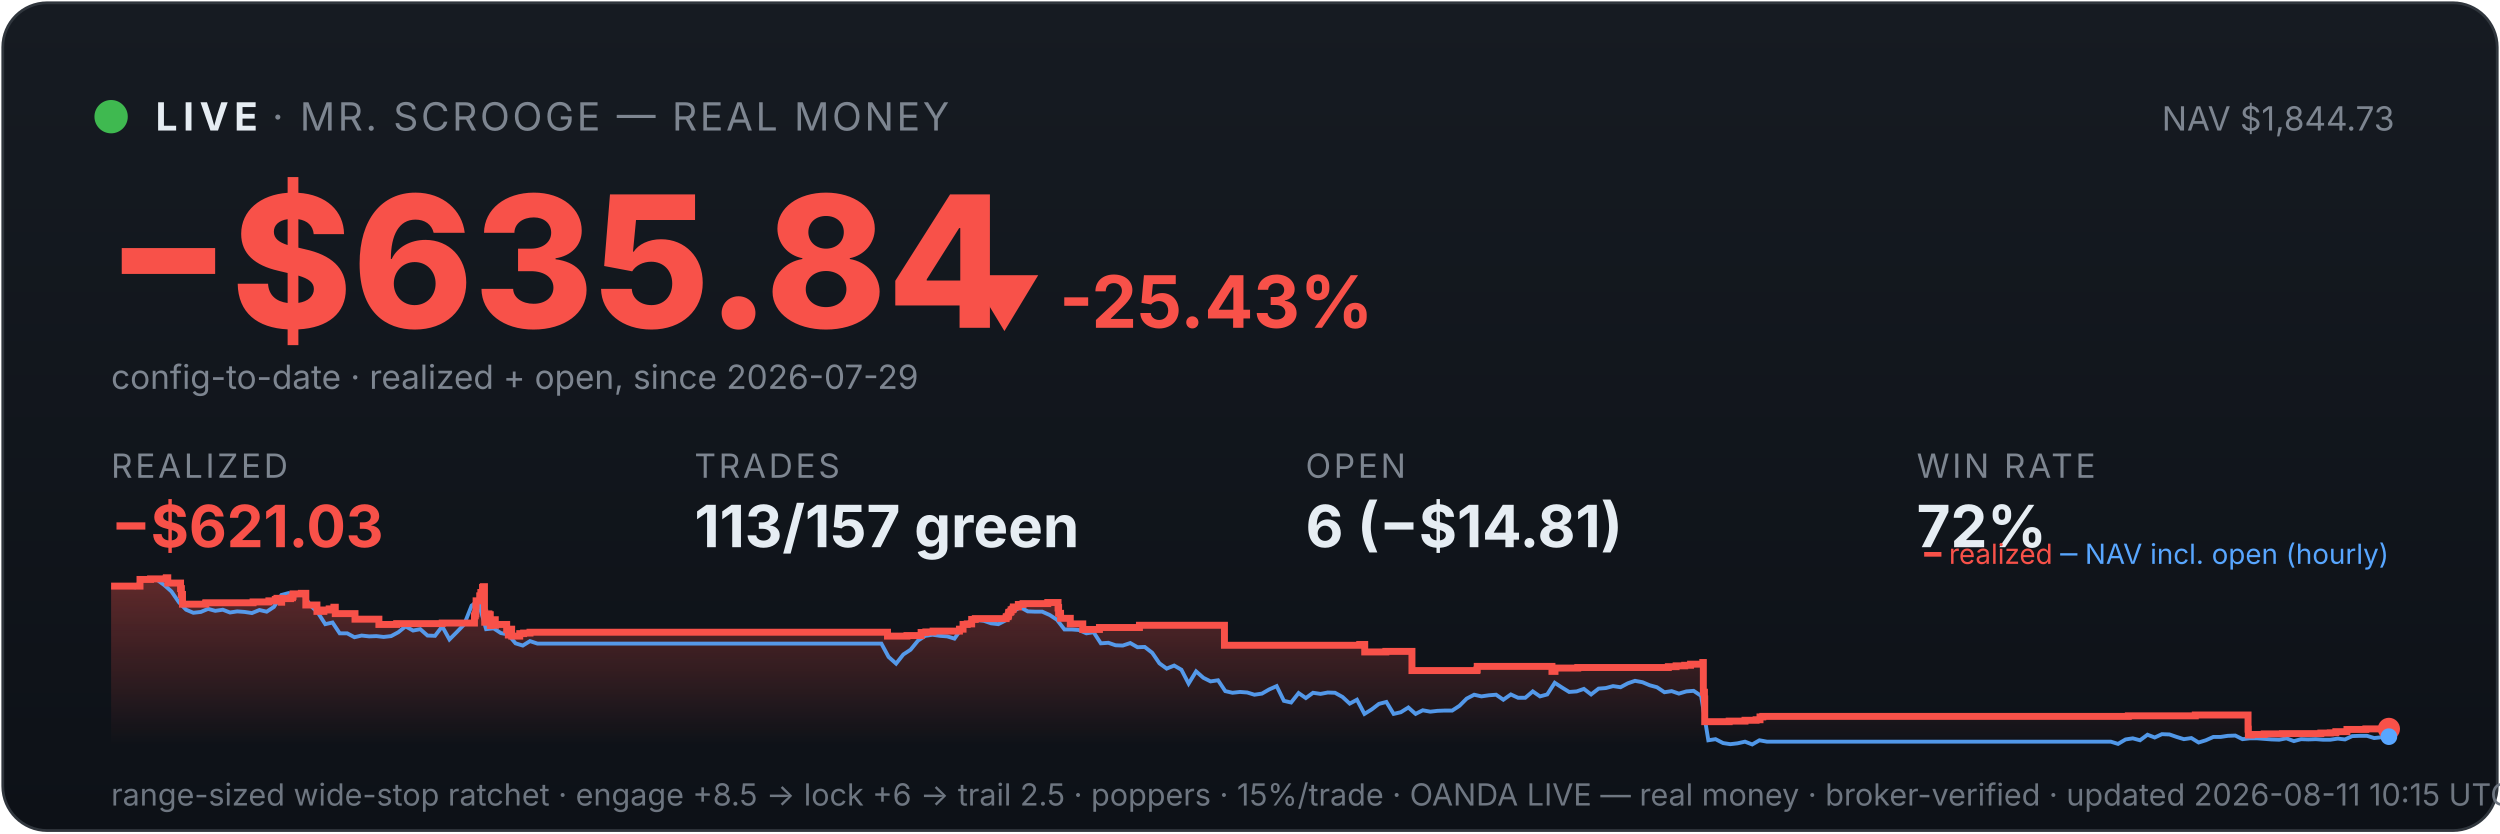
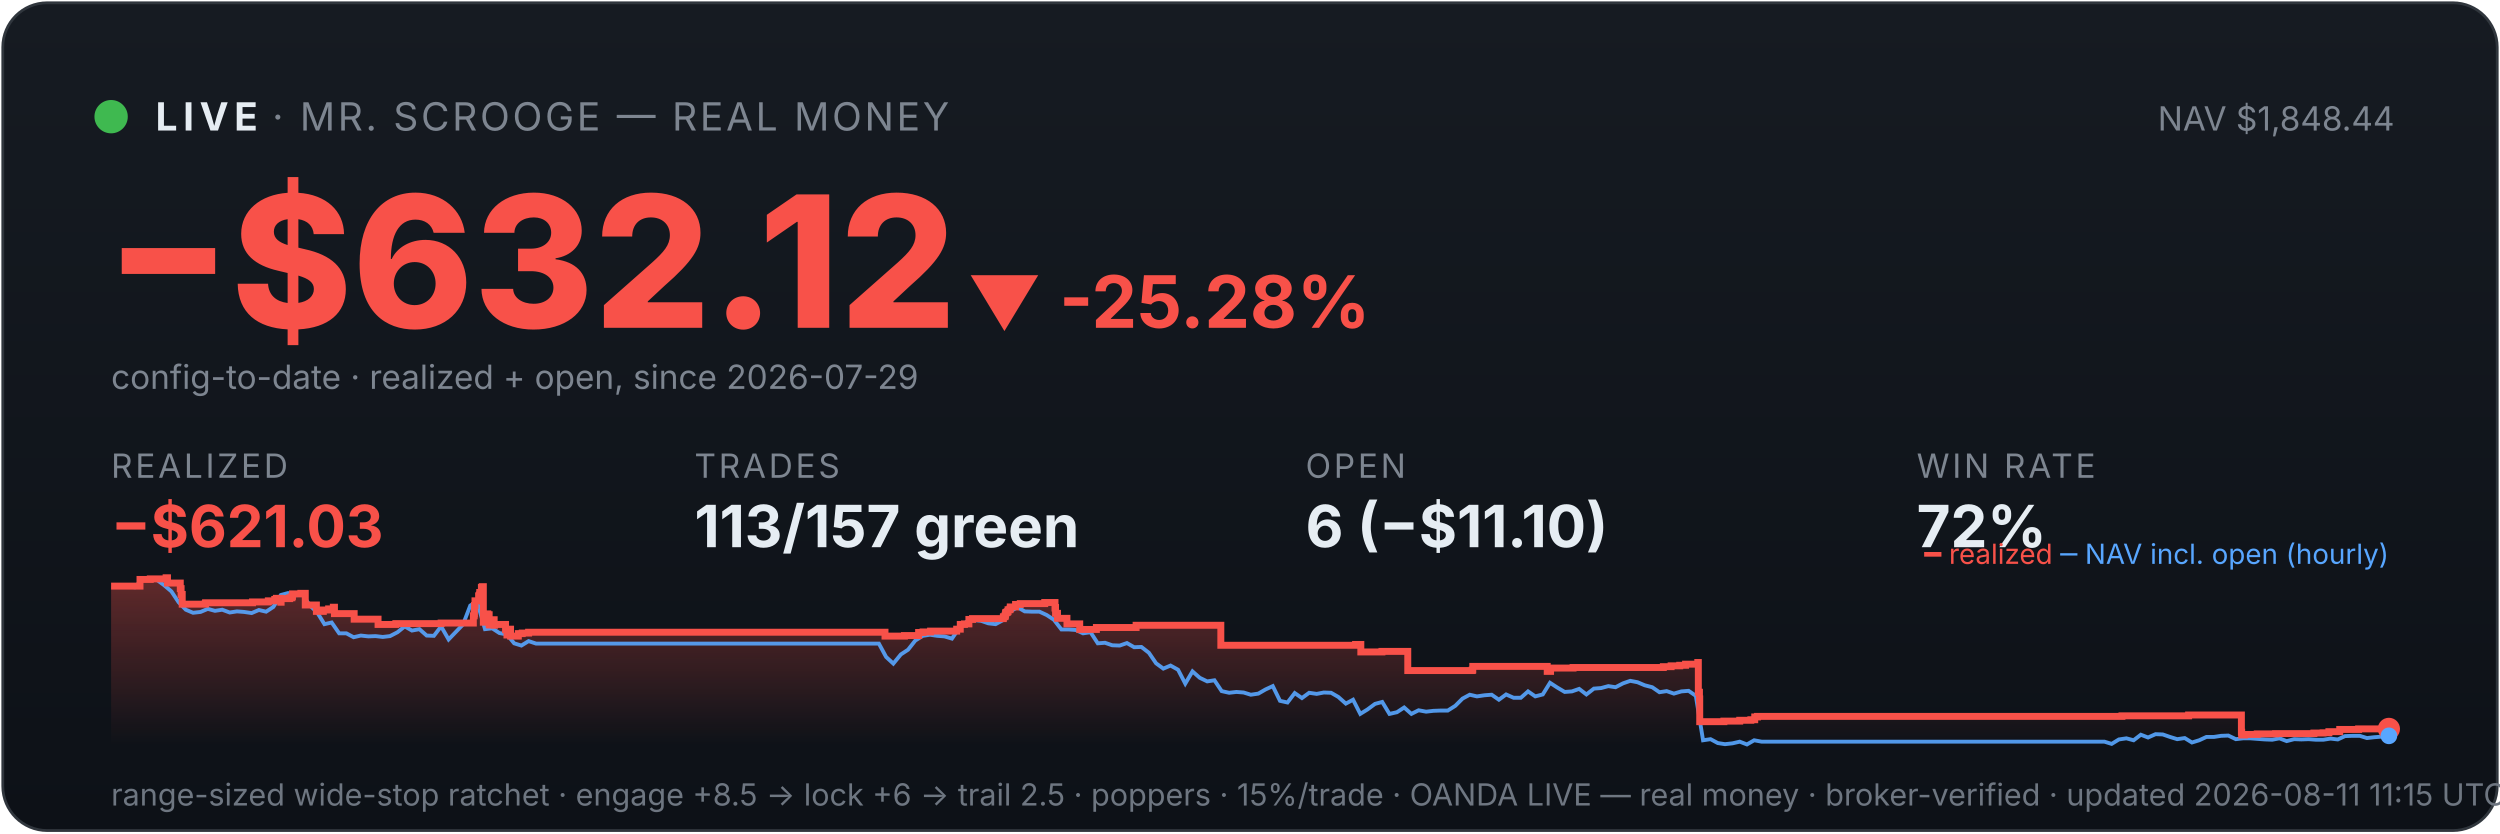
<svg xmlns="http://www.w3.org/2000/svg" viewBox="0 0 900 300" width="100%" font-family="system-ui,-apple-system,sans-serif">
  <defs>
    <linearGradient id="bg" x1="0" y1="0" x2="0" y2="1">
      <stop offset="0" stop-color="#161b22" />
      <stop offset="1" stop-color="#0d1117" />
    </linearGradient>
    <linearGradient id="fill" x1="0" y1="0" x2="0" y2="1">
      <stop offset="0" stop-color="#f85149" stop-opacity="0.35" />
      <stop offset="1" stop-color="#f85149" stop-opacity="0" />
    </linearGradient>
  </defs>
  <rect x="1" y="1" width="898" height="298" rx="16" fill="url(#bg)" stroke="#30363d" />
  <circle cx="40" cy="42" r="6" fill="#3fb950" />
  <text x="56" y="47" font-size="14" font-weight="700" fill="#e6edf3" letter-spacing="2">LIVE</text>
  <text x="98" y="47" font-size="14" fill="#7d8590" letter-spacing="1">· MR. SCROOGE — REAL MONEY</text>
-   <text x="862" y="47" font-size="12" fill="#7d8590" text-anchor="end">NAV $1,844.73</text>
-   <text x="38" y="118" font-size="66" font-weight="800" fill="#f85149">−$635.84</text>
-   <text x="348" y="118" font-size="26" font-weight="700" fill="#f85149">▼ -25.43%</text>
+   <text x="862" y="47" font-size="12" fill="#7d8590" text-anchor="end">NAV $1,848.44</text>
+   <text x="38" y="118" font-size="66" font-weight="800" fill="#f85149">−$632.12</text>
+   <text x="348" y="118" font-size="26" font-weight="700" fill="#f85149">▼ -25.28%</text>
  <text x="40" y="140" font-size="12" fill="#7d8590">config-to-date · realized + open, since 2026-07-29</text>
  <text x="40" y="172" font-family="system-ui,-apple-system,sans-serif" font-size="12" fill="#7d8590" letter-spacing="1">REALIZED</text>
  <text x="40" y="197" font-family="system-ui,-apple-system,sans-serif" font-size="21" font-weight="700" fill="#f85149">−$621.03</text>
  <text x="250" y="172" font-family="system-ui,-apple-system,sans-serif" font-size="12" fill="#7d8590" letter-spacing="1">TRADES</text>
  <text x="250" y="197" font-family="system-ui,-apple-system,sans-serif" font-size="21" font-weight="700" fill="#e6edf3">113/157 green</text>
  <text x="470" y="172" font-family="system-ui,-apple-system,sans-serif" font-size="12" fill="#7d8590" letter-spacing="1">OPEN</text>
-   <text x="470" y="197" font-family="system-ui,-apple-system,sans-serif" font-size="21" font-weight="700" fill="#e6edf3">6 (−$14.81)</text>
+   <text x="470" y="197" font-family="system-ui,-apple-system,sans-serif" font-size="21" font-weight="700" fill="#e6edf3">6 (−$11.10)</text>
  <text x="690" y="172" font-family="system-ui,-apple-system,sans-serif" font-size="12" fill="#7d8590" letter-spacing="1">WIN RATE</text>
  <text x="690" y="197" font-family="system-ui,-apple-system,sans-serif" font-size="21" font-weight="700" fill="#e6edf3">72%</text>
-   <polygon points="40,268 40.0,211.0 50.4,211.0 50.4,208.6 54.2,208.6 54.2,208.4 59.8,208.4 59.8,208.2 59.9,208.2 59.9,208.0 60.4,208.0 60.4,209.9 65.0,209.9 65.0,211.9 65.3,211.9 65.3,214.0 65.7,214.0 65.7,215.8 65.7,215.8 65.7,217.5 74.0,217.5 74.0,217.3 74.1,217.3 74.1,217.0 91.1,217.0 91.1,216.7 96.8,216.7 96.8,216.3 99.1,216.3 99.1,215.8 99.7,215.8 99.7,215.4 101.3,215.4 101.3,214.9 101.3,214.9 101.3,216.8 101.4,216.8 101.4,215.5 104.6,215.5 104.6,215.2 105.3,215.2 105.3,214.7 105.5,214.7 105.5,213.8 108.5,213.8 108.5,213.6 110.1,213.6 110.1,215.5 110.1,215.5 110.1,217.8 114.1,217.8 114.1,220.1 116.6,220.1 116.6,219.6 118.5,219.6 118.5,219.2 120.2,219.2 120.2,218.6 120.7,218.6 120.7,218.2 120.7,218.2 120.7,220.9 127.8,220.9 127.8,222.9 136.4,222.9 136.4,224.8 142.8,224.8 142.8,224.5 159.2,224.5 159.2,224.3 170.8,224.3 170.8,223.1 170.8,223.1 170.8,222.7 170.8,222.7 170.8,221.7 171.1,221.7 171.1,221.0 171.3,221.0 171.3,218.0 171.4,218.0 171.4,216.3 172.7,216.3 172.7,215.3 172.7,215.3 172.7,214.5 173.1,214.5 173.1,214.2 173.1,214.2 173.1,213.3 173.7,213.3 173.7,212.2 173.7,212.2 173.7,211.5 174.0,211.5 174.0,211.2 174.4,211.2 174.4,214.0 174.4,214.0 174.4,217.3 174.4,217.3 174.4,220.6 174.5,220.6 174.5,224.0 174.9,224.0 174.9,222.0 175.0,222.0 175.0,221.7 175.6,221.7 175.6,221.5 175.7,221.5 175.7,221.0 176.0,221.0 176.0,222.9 176.0,222.9 176.0,221.8 176.1,221.8 176.1,221.7 176.4,221.7 176.4,221.3 176.5,221.3 176.5,223.3 176.5,223.3 176.5,225.2 176.6,225.2 176.6,224.9 176.9,224.9 176.9,225.0 177.1,225.0 177.1,224.7 177.1,224.7 177.1,224.3 177.4,224.3 177.4,223.6 177.4,223.6 177.4,223.4 177.4,223.4 177.4,223.1 178.3,223.1 178.3,225.1 178.4,225.1 178.4,224.8 182.4,224.8 182.4,226.7 183.0,226.7 183.0,228.6 183.1,228.6 183.1,227.6 183.2,227.6 183.2,226.9 183.5,226.9 183.5,226.5 184.2,226.5 184.2,229.0 187.1,229.0 187.1,228.1 188.5,228.1 188.5,227.9 190.8,227.9 190.8,227.6 319.5,227.6 319.5,229.0 326.5,229.0 326.5,228.8 331.6,228.8 331.6,227.7 333.3,227.7 333.3,227.5 335.9,227.5 335.9,227.2 345.4,227.2 345.4,226.7 345.4,226.7 345.4,226.5 346.7,226.5 346.7,224.8 348.2,224.8 348.2,224.6 349.8,224.6 349.8,223.0 351.1,223.0 351.1,222.7 362.2,222.7 362.2,222.2 362.3,222.2 362.3,222.0 362.9,222.0 362.9,221.7 363.0,221.7 363.0,221.4 363.1,221.4 363.1,220.6 363.3,220.6 363.3,220.4 363.8,220.4 363.8,220.2 364.0,220.2 364.0,219.9 364.0,219.9 364.0,219.5 364.5,219.5 364.5,219.3 364.8,219.3 364.8,218.8 364.8,218.8 364.8,218.5 366.6,218.5 366.6,218.3 366.6,218.3 366.6,217.8 366.6,217.8 366.6,217.6 368.3,217.6 368.3,217.3 377.2,217.3 377.2,216.9 380.9,216.9 380.9,218.9 381.0,218.9 381.0,218.7 381.1,218.7 381.1,220.8 381.8,220.8 381.8,222.6 385.3,222.6 385.3,224.6 389.8,224.6 389.8,226.6 395.8,226.6 395.8,225.9 410.2,225.9 410.2,225.1 440.8,225.1 440.8,232.3 489.5,232.3 489.5,232.0 491.3,232.0 491.3,234.7 498.9,234.7 498.9,234.5 508.3,234.5 508.3,241.4 531.6,241.4 531.6,241.2 531.8,241.2 531.8,239.9 558.7,239.9 558.7,241.7 559.8,241.7 559.8,240.5 568.0,240.5 568.0,240.3 600.6,240.3 600.6,240.0 603.4,240.0 603.4,239.7 606.5,239.7 606.5,239.5 608.6,239.5 608.6,239.1 613.0,239.1 613.0,238.5 613.2,238.5 613.2,241.1 613.2,241.1 613.2,249.2 613.6,249.2 613.6,251.6 613.7,251.6 613.7,259.8 622.5,259.8 622.5,259.6 628.2,259.6 628.2,259.3 632.2,259.3 632.2,259.1 633.6,259.1 633.6,258.5 633.6,258.5 633.6,258.1 634.6,258.1 634.6,257.9 766.2,257.9 766.2,257.7 790.3,257.7 790.3,257.4 809.3,257.4 809.3,261.9 809.3,261.9 809.3,262.5 809.4,262.5 809.4,263.2 809.4,263.2 809.4,263.5 809.4,263.5 809.4,263.6 809.4,263.6 809.4,264.6 810.5,264.6 810.5,264.4 815.1,264.4 815.1,264.2 821.7,264.2 821.7,264.1 835.5,264.1 835.5,263.9 838.9,263.9 838.9,263.8 840.9,263.8 840.9,263.4 844.9,263.4 844.9,262.6 851.7,262.6 851.7,262.5 851.7,262.5 851.7,262.4 860.0,262.4 860.0,262.4 860,268" fill="url(#fill)" />
-   <polyline points="40.6,211.0 40.7,211.0 43.3,211.0 43.7,211.0 45.9,211.1 48.6,211.4 51.2,208.7 53.8,208.2 56.5,208.7 59.1,210.6 61.7,212.9 64.4,216.8 67.0,219.5 69.6,220.6 72.3,220.3 74.9,219.2 77.5,219.9 80.2,219.5 82.8,220.5 85.4,220.1 88.1,220.3 90.7,220.7 93.4,219.6 96.0,220.2 98.6,218.5 101.3,214.2 103.9,213.5 106.5,214.3 109.2,214.1 111.8,218.0 114.4,220.5 117.1,224.7 119.7,224.1 122.3,228.0 125.0,228.0 127.6,229.4 130.2,228.8 132.9,229.1 135.5,229.0 138.1,229.3 140.8,229.0 143.4,227.6 146.0,225.5 148.7,227.0 151.3,226.5 153.9,228.8 156.6,228.9 159.2,225.5 161.8,230.2 164.5,227.5 167.1,224.8 169.8,218.0 171.6,216.8 172.4,217.5 175.0,226.5 177.7,226.2 180.3,227.9 182.9,228.4 185.6,231.6 188.2,232.4 190.8,230.8 193.5,231.7 196.1,231.7 198.7,231.7 201.4,231.7 204.0,231.7 206.6,231.7 209.3,231.7 211.9,231.7 214.5,231.7 217.2,231.7 219.8,231.7 222.4,231.7 225.1,231.7 227.7,231.7 230.3,231.7 233.0,231.7 235.6,231.7 238.3,231.7 240.9,231.7 243.5,231.7 246.2,231.7 248.8,231.7 251.4,231.7 254.1,231.7 256.7,231.7 259.3,231.7 262.0,231.7 264.6,231.7 267.2,231.7 269.9,231.7 272.5,231.7 275.1,231.7 277.8,231.7 280.4,231.7 283.0,231.7 285.7,231.7 288.3,231.7 290.9,231.7 293.6,231.7 296.2,231.7 298.8,231.7 301.5,231.7 304.1,231.7 306.7,231.7 309.4,231.7 312.0,231.7 314.7,231.7 317.3,231.7 319.9,236.5 322.6,238.9 325.2,235.6 327.8,233.9 330.5,230.6 333.1,228.9 335.7,228.5 338.4,228.9 341.0,229.1 343.6,229.9 346.3,226.1 348.9,223.9 351.5,223.2 354.2,223.5 356.8,224.4 359.4,224.7 362.1,223.3 364.7,220.1 367.3,218.6 370.0,220.1 372.6,220.2 375.2,220.2 377.9,221.4 380.5,223.1 383.2,226.6 385.8,226.6 388.4,226.8 391.1,228.0 393.7,227.6 396.3,231.6 399.0,231.4 401.6,232.3 404.2,232.4 406.9,231.5 409.5,233.0 412.1,232.9 414.8,235.0 417.4,238.8 420.0,240.7 422.7,239.6 425.3,241.1 427.9,246.1 430.6,241.7 433.2,244.0 435.8,245.3 438.5,244.9 441.1,248.8 443.7,249.4 446.4,249.1 449.0,249.3 451.6,250.1 454.3,249.7 456.9,248.2 459.6,247.0 462.2,252.3 464.8,252.9 467.5,249.5 470.1,251.3 472.7,249.4 475.4,249.8 478.0,249.3 480.6,249.4 483.3,250.9 485.9,253.3 488.5,251.9 491.2,257.0 493.8,255.4 496.4,253.4 499.1,252.7 501.7,257.0 504.3,256.4 507.0,254.7 509.6,257.0 512.2,255.7 514.9,256.2 517.5,255.9 520.1,255.8 522.8,255.8 525.4,254.1 528.0,251.5 530.7,250.1 533.3,250.7 536.0,250.3 538.6,250.1 541.2,251.9 543.9,250.0 546.5,251.2 549.1,251.2 551.8,248.9 554.4,250.7 557.0,250.0 559.7,245.8 562.3,247.5 564.9,249.1 567.6,248.9 570.2,248.0 572.8,250.0 575.5,247.9 578.1,247.7 580.7,247.0 583.4,247.4 586.0,246.0 588.6,245.1 591.3,245.6 593.9,246.7 596.5,247.4 599.2,249.2 601.8,248.8 604.4,249.7 607.1,248.9 609.7,248.7 612.4,250.5 615.0,266.5 617.6,266.1 620.3,267.5 622.9,267.9 625.5,267.6 628.2,267.0 630.8,268.0 633.4,266.5 636.1,267.0 638.7,267.0 641.3,267.0 644.0,267.0 646.6,267.0 649.2,267.0 651.9,267.0 654.5,267.0 657.1,267.0 659.8,267.0 662.4,267.0 665.0,267.0 667.7,267.0 670.3,267.0 672.9,267.0 675.6,267.0 678.2,267.0 680.9,267.0 683.5,267.0 686.1,267.0 688.8,267.0 691.4,267.0 694.0,267.0 696.7,267.0 699.3,267.0 701.9,267.0 704.6,267.0 707.2,267.0 709.8,267.0 712.5,267.0 715.1,267.0 717.7,267.0 720.4,267.0 723.0,267.0 725.6,267.0 728.3,267.0 730.9,267.0 733.5,267.0 736.2,267.0 738.8,267.0 741.4,267.0 744.1,267.0 746.7,267.0 749.3,267.0 752.0,267.0 754.6,267.0 757.3,267.0 759.9,267.0 762.5,267.8 765.2,266.2 767.8,265.8 770.4,266.5 773.1,264.5 775.7,265.5 778.3,264.3 781.0,264.4 783.6,265.3 786.2,266.1 788.9,265.7 791.5,267.3 794.1,266.5 796.8,265.3 799.4,265.3 802.0,264.9 804.7,264.8 807.3,266.1 809.9,265.8 812.6,265.8 815.2,266.0 817.8,266.2 820.5,266.3 823.1,265.8 825.8,266.8 828.4,266.1 831.0,266.2 833.7,266.1 836.3,266.3 838.9,266.3 841.6,265.9 844.2,266.2 846.8,265.0 849.5,264.9 852.1,264.9 854.7,265.7 857.4,265.4 860.0,265.2" fill="none" stroke="#58a6ff" stroke-width="1.4" opacity="0.9" />
-   <polyline points="40.0,211.0 50.4,211.0 50.4,208.6 54.2,208.6 54.2,208.4 59.8,208.4 59.8,208.2 59.9,208.2 59.9,208.0 60.4,208.0 60.4,209.9 65.0,209.9 65.0,211.9 65.3,211.9 65.3,214.0 65.7,214.0 65.7,215.8 65.7,215.8 65.7,217.5 74.0,217.5 74.0,217.3 74.1,217.3 74.1,217.0 91.1,217.0 91.1,216.7 96.8,216.7 96.8,216.3 99.1,216.3 99.1,215.8 99.7,215.8 99.7,215.4 101.3,215.4 101.3,214.9 101.3,214.9 101.3,216.8 101.4,216.8 101.4,215.5 104.6,215.5 104.6,215.2 105.3,215.2 105.3,214.7 105.5,214.7 105.5,213.8 108.5,213.8 108.5,213.6 110.1,213.6 110.1,215.5 110.1,215.5 110.1,217.8 114.1,217.8 114.1,220.1 116.6,220.1 116.6,219.6 118.5,219.6 118.5,219.2 120.2,219.2 120.2,218.6 120.7,218.6 120.7,218.2 120.7,218.2 120.7,220.9 127.8,220.9 127.8,222.9 136.4,222.9 136.4,224.8 142.8,224.8 142.8,224.5 159.2,224.5 159.2,224.3 170.8,224.3 170.8,223.1 170.8,223.1 170.8,222.7 170.8,222.7 170.8,221.7 171.1,221.7 171.1,221.0 171.3,221.0 171.3,218.0 171.4,218.0 171.4,216.3 172.7,216.3 172.7,215.3 172.7,215.3 172.7,214.5 173.1,214.5 173.1,214.2 173.1,214.2 173.1,213.3 173.7,213.3 173.7,212.2 173.7,212.2 173.7,211.5 174.0,211.5 174.0,211.2 174.4,211.2 174.4,214.0 174.4,214.0 174.4,217.3 174.4,217.3 174.4,220.6 174.5,220.6 174.5,224.0 174.9,224.0 174.9,222.0 175.0,222.0 175.0,221.7 175.6,221.7 175.6,221.5 175.7,221.5 175.7,221.0 176.0,221.0 176.0,222.9 176.0,222.9 176.0,221.8 176.1,221.8 176.1,221.7 176.4,221.7 176.4,221.3 176.5,221.3 176.5,223.3 176.5,223.3 176.5,225.2 176.6,225.2 176.6,224.9 176.9,224.9 176.9,225.0 177.1,225.0 177.1,224.7 177.1,224.7 177.1,224.3 177.4,224.3 177.4,223.6 177.4,223.6 177.4,223.4 177.4,223.4 177.4,223.1 178.3,223.1 178.3,225.1 178.4,225.1 178.4,224.8 182.4,224.8 182.4,226.7 183.0,226.7 183.0,228.6 183.1,228.6 183.1,227.6 183.2,227.6 183.2,226.9 183.5,226.9 183.5,226.5 184.2,226.5 184.2,229.0 187.1,229.0 187.1,228.1 188.5,228.1 188.5,227.9 190.8,227.9 190.8,227.6 319.5,227.6 319.5,229.0 326.5,229.0 326.5,228.8 331.6,228.8 331.6,227.7 333.3,227.7 333.3,227.5 335.9,227.5 335.9,227.2 345.4,227.2 345.4,226.7 345.4,226.7 345.4,226.5 346.7,226.5 346.7,224.8 348.2,224.8 348.2,224.6 349.8,224.6 349.8,223.0 351.1,223.0 351.1,222.7 362.2,222.7 362.2,222.2 362.3,222.2 362.3,222.0 362.9,222.0 362.9,221.7 363.0,221.7 363.0,221.4 363.1,221.4 363.1,220.6 363.3,220.6 363.3,220.4 363.8,220.4 363.8,220.2 364.0,220.2 364.0,219.9 364.0,219.9 364.0,219.5 364.5,219.5 364.5,219.3 364.8,219.3 364.8,218.8 364.8,218.8 364.8,218.5 366.6,218.5 366.6,218.3 366.6,218.3 366.6,217.8 366.6,217.8 366.6,217.6 368.3,217.6 368.3,217.3 377.2,217.3 377.2,216.9 380.9,216.9 380.9,218.9 381.0,218.9 381.0,218.7 381.1,218.7 381.1,220.8 381.8,220.8 381.8,222.6 385.3,222.6 385.3,224.6 389.8,224.6 389.8,226.6 395.8,226.6 395.8,225.9 410.2,225.9 410.2,225.1 440.8,225.1 440.8,232.3 489.5,232.3 489.5,232.0 491.3,232.0 491.3,234.7 498.9,234.7 498.9,234.5 508.3,234.5 508.3,241.4 531.6,241.4 531.6,241.2 531.8,241.2 531.8,239.9 558.7,239.9 558.7,241.7 559.8,241.7 559.8,240.5 568.0,240.5 568.0,240.3 600.6,240.3 600.6,240.0 603.4,240.0 603.4,239.7 606.5,239.7 606.5,239.5 608.6,239.5 608.6,239.1 613.0,239.1 613.0,238.5 613.2,238.5 613.2,241.1 613.2,241.1 613.2,249.2 613.6,249.2 613.6,251.6 613.7,251.6 613.7,259.8 622.5,259.8 622.5,259.6 628.2,259.6 628.2,259.3 632.2,259.3 632.2,259.1 633.6,259.1 633.6,258.5 633.6,258.5 633.6,258.1 634.6,258.1 634.6,257.9 766.2,257.9 766.2,257.7 790.3,257.7 790.3,257.4 809.3,257.4 809.3,261.9 809.3,261.9 809.3,262.5 809.4,262.5 809.4,263.2 809.4,263.2 809.4,263.5 809.4,263.5 809.4,263.6 809.4,263.6 809.4,264.6 810.5,264.6 810.5,264.4 815.1,264.4 815.1,264.2 821.7,264.2 821.7,264.1 835.5,264.1 835.5,263.9 838.9,263.9 838.9,263.8 840.9,263.8 840.9,263.4 844.9,263.4 844.9,262.6 851.7,262.6 851.7,262.5 851.7,262.5 851.7,262.4 860.0,262.4 860.0,262.4" fill="none" stroke="#f85149" stroke-width="2.5" />
+   <polygon points="40,268 40.0,211.0 50.4,211.0 50.4,208.6 54.1,208.6 54.1,208.4 59.8,208.4 59.8,208.2 59.8,208.2 59.8,208.0 60.3,208.0 60.3,209.9 64.9,209.9 64.9,211.9 65.2,211.9 65.2,214.0 65.6,214.0 65.6,215.8 65.6,215.8 65.6,217.5 73.9,217.5 73.9,217.3 74.0,217.3 74.0,217.0 90.9,217.0 90.9,216.7 96.6,216.7 96.6,216.3 98.9,216.3 98.9,215.8 99.5,215.8 99.5,215.4 101.1,215.4 101.1,214.9 101.1,214.9 101.1,216.8 101.2,216.8 101.2,215.5 104.3,215.5 104.3,215.2 105.1,215.2 105.1,214.7 105.3,214.7 105.3,213.8 108.3,213.8 108.3,213.6 109.9,213.6 109.9,215.5 109.9,215.5 109.9,217.8 113.9,217.8 113.9,220.1 116.4,220.1 116.4,219.6 118.3,219.6 118.3,219.2 120.0,219.2 120.0,218.6 120.4,218.6 120.4,218.2 120.4,218.2 120.4,220.9 127.5,220.9 127.5,222.9 136.1,222.9 136.1,224.8 142.5,224.8 142.5,224.5 158.8,224.5 158.8,224.3 170.4,224.3 170.4,223.1 170.4,223.1 170.4,222.7 170.4,222.7 170.4,221.7 170.7,221.7 170.7,221.0 170.8,221.0 170.8,218.0 171.0,218.0 171.0,216.3 172.3,216.3 172.3,215.3 172.3,215.3 172.3,214.5 172.6,214.5 172.6,214.2 172.7,214.2 172.7,213.3 173.3,213.3 173.3,212.2 173.3,212.2 173.3,211.5 173.6,211.5 173.6,211.2 174.0,211.2 174.0,214.0 174.0,214.0 174.0,217.3 174.0,217.3 174.0,220.6 174.0,220.6 174.0,224.0 174.5,224.0 174.5,222.0 174.6,222.0 174.6,221.7 175.1,221.7 175.1,221.5 175.3,221.5 175.3,221.0 175.6,221.0 175.6,222.9 175.6,222.9 175.6,221.8 175.7,221.8 175.7,221.7 176.0,221.7 176.0,221.3 176.1,221.3 176.1,223.3 176.1,223.3 176.1,225.2 176.1,225.2 176.1,224.9 176.4,224.9 176.4,225.0 176.7,225.0 176.7,224.7 176.7,224.7 176.7,224.3 176.9,224.3 176.9,223.6 177.0,223.6 177.0,223.4 177.0,223.4 177.0,223.1 177.9,223.1 177.9,225.1 178.0,225.1 178.0,224.8 182.0,224.8 182.0,226.7 182.5,226.7 182.5,228.6 182.6,228.6 182.6,227.6 182.7,227.6 182.7,226.9 183.1,226.9 183.1,226.5 183.8,226.5 183.8,229.0 186.6,229.0 186.6,228.1 188.0,228.1 188.0,227.9 190.3,227.9 190.3,227.6 318.6,227.6 318.6,229.0 325.6,229.0 325.6,228.8 330.7,228.8 330.7,227.7 332.3,227.7 332.3,227.5 335.0,227.5 335.0,227.2 344.4,227.2 344.4,226.7 344.4,226.7 344.4,226.5 345.7,226.5 345.7,224.8 347.2,224.8 347.2,224.6 348.8,224.6 348.8,223.0 350.1,223.0 350.1,222.7 361.2,222.7 361.2,222.2 361.3,222.2 361.3,222.0 361.8,222.0 361.8,221.7 361.9,221.7 361.9,221.4 362.0,221.4 362.0,220.6 362.3,220.6 362.3,220.4 362.7,220.4 362.7,220.2 362.9,220.2 362.9,219.9 362.9,219.9 362.9,219.5 363.5,219.5 363.5,219.3 363.7,219.3 363.7,218.8 363.7,218.8 363.7,218.5 365.6,218.5 365.6,218.3 365.6,218.3 365.6,217.8 365.6,217.8 365.6,217.6 367.3,217.6 367.3,217.3 376.1,217.3 376.1,216.9 379.8,216.9 379.8,218.9 379.9,218.9 379.9,218.7 380.0,218.7 380.0,220.8 380.7,220.8 380.7,222.6 384.1,222.6 384.1,224.6 388.7,224.6 388.7,226.6 394.7,226.6 394.7,225.9 409.0,225.9 409.0,225.1 439.5,225.1 439.5,232.3 488.0,232.3 488.0,232.0 489.9,232.0 489.9,234.7 497.5,234.7 497.5,234.5 506.8,234.5 506.8,241.4 530.0,241.4 530.0,241.2 530.2,241.2 530.2,239.9 557.0,239.9 557.0,241.7 558.2,241.7 558.2,240.5 566.3,240.5 566.3,240.3 598.8,240.3 598.8,240.0 601.6,240.0 601.6,239.7 604.7,239.7 604.7,239.5 606.8,239.5 606.8,239.1 611.2,239.1 611.2,238.5 611.4,238.5 611.4,241.1 611.4,241.1 611.4,249.2 611.8,249.2 611.8,251.6 611.9,251.6 611.9,259.8 620.6,259.8 620.6,259.6 626.3,259.6 626.3,259.3 630.3,259.3 630.3,259.1 631.7,259.1 631.7,258.5 631.7,258.5 631.7,258.1 632.7,258.1 632.7,257.9 763.9,257.9 763.9,257.7 787.9,257.7 787.9,257.4 806.9,257.4 806.9,261.9 806.9,261.9 806.9,262.5 806.9,262.5 806.9,263.2 806.9,263.2 806.9,263.5 806.9,263.5 806.9,263.6 807.0,263.6 807.0,264.6 808.0,264.6 808.0,264.4 812.6,264.4 812.6,264.2 819.2,264.2 819.2,264.1 833.0,264.1 833.0,263.9 836.3,263.9 836.3,263.8 838.4,263.8 838.4,263.4 842.3,263.4 842.3,262.6 849.1,262.6 849.1,262.5 849.1,262.5 849.1,262.4 860.0,262.4 860.0,262.4 860,268" fill="url(#fill)" />
+   <polyline points="40.6,211.0 40.7,211.0 43.3,211.0 43.7,211.0 45.9,211.1 48.5,211.4 51.2,208.7 53.8,208.2 56.4,208.7 59.0,210.6 61.7,212.9 64.3,216.8 66.9,219.5 69.5,220.6 72.2,220.3 74.8,219.2 77.4,219.9 80.0,219.5 82.7,220.5 85.3,220.1 87.9,220.3 90.6,220.7 93.2,219.6 95.8,220.2 98.4,218.5 101.1,214.2 103.7,213.5 106.3,214.3 108.9,214.1 111.6,218.0 114.2,220.5 116.8,224.7 119.4,224.1 122.1,228.0 124.7,228.0 127.3,229.4 129.9,228.8 132.6,229.1 135.2,229.0 137.8,229.3 140.4,229.0 143.1,227.6 145.7,225.5 148.3,227.0 151.0,226.5 153.6,228.8 156.2,228.9 158.8,225.5 161.5,230.2 164.1,227.5 166.7,224.8 169.3,218.0 171.2,216.8 172.0,217.5 174.6,226.5 177.2,226.2 179.8,227.9 182.5,228.4 185.1,231.6 187.7,232.4 190.3,230.8 193.0,231.7 195.6,231.7 198.2,231.7 200.8,231.7 203.5,231.7 206.1,231.7 208.7,231.7 211.4,231.7 214.0,231.7 216.6,231.7 219.2,231.7 221.9,231.7 224.5,231.7 227.1,231.7 229.7,231.7 232.4,231.7 235.0,231.7 237.6,231.7 240.2,231.7 242.9,231.7 245.5,231.7 248.1,231.7 250.7,231.7 253.4,231.7 256.0,231.7 258.6,231.7 261.2,231.7 263.9,231.7 266.5,231.7 269.1,231.7 271.8,231.7 274.4,231.7 277.0,231.7 279.6,231.7 282.3,231.7 284.9,231.7 287.5,231.7 290.1,231.7 292.8,231.7 295.4,231.7 298.0,231.7 300.6,231.7 303.3,231.7 305.9,231.7 308.5,231.7 311.1,231.7 313.8,231.7 316.4,231.7 319.0,236.5 321.6,238.9 324.3,235.6 326.9,233.9 329.5,230.6 332.2,228.9 334.8,228.5 337.4,228.9 340.0,229.1 342.7,229.9 345.3,226.1 347.9,223.9 350.5,223.2 353.2,223.5 355.8,224.4 358.4,224.7 361.0,223.3 363.7,220.1 366.3,218.6 368.9,220.1 371.5,220.2 374.2,220.2 376.8,221.4 379.4,223.1 382.1,226.6 384.7,226.6 387.3,226.8 389.9,228.0 392.6,227.6 395.2,231.6 397.8,231.4 400.4,232.3 403.1,232.4 405.7,231.5 408.3,233.0 410.9,232.9 413.6,235.0 416.2,238.8 418.8,240.7 421.4,239.6 424.1,241.1 426.7,246.1 429.3,241.7 431.9,244.0 434.6,245.3 437.2,244.9 439.8,248.8 442.5,249.4 445.1,249.1 447.7,249.3 450.3,250.1 453.0,249.7 455.6,248.2 458.2,247.0 460.8,252.3 463.5,252.9 466.1,249.5 468.7,251.3 471.3,249.4 474.0,249.8 476.6,249.3 479.2,249.4 481.8,250.9 484.5,253.3 487.1,251.9 489.7,257.0 492.3,255.4 495.0,253.4 497.6,252.7 500.2,257.0 502.9,256.4 505.5,254.7 508.1,257.0 510.7,255.7 513.4,256.2 516.0,255.9 518.6,255.8 521.2,255.8 523.9,254.1 526.5,251.5 529.1,250.1 531.7,250.7 534.4,250.3 537.0,250.1 539.6,251.9 542.2,250.0 544.9,251.2 547.5,251.2 550.1,248.9 552.7,250.7 555.4,250.0 558.0,245.8 560.6,247.5 563.3,249.1 565.9,248.9 568.5,248.0 571.1,250.0 573.8,247.9 576.4,247.7 579.0,247.0 581.6,247.4 584.3,246.0 586.9,245.1 589.5,245.6 592.1,246.7 594.8,247.4 597.4,249.2 600.0,248.8 602.6,249.7 605.3,248.9 607.9,248.7 610.5,250.5 613.1,266.5 615.8,266.1 618.4,267.5 621.0,267.9 623.7,267.6 626.3,267.0 628.9,268.0 631.5,266.5 634.2,267.0 636.8,267.0 639.4,267.0 642.0,267.0 644.7,267.0 647.3,267.0 649.9,267.0 652.5,267.0 655.2,267.0 657.8,267.0 660.4,267.0 663.0,267.0 665.7,267.0 668.3,267.0 670.9,267.0 673.5,267.0 676.2,267.0 678.8,267.0 681.4,267.0 684.1,267.0 686.7,267.0 689.3,267.0 691.9,267.0 694.6,267.0 697.2,267.0 699.8,267.0 702.4,267.0 705.1,267.0 707.7,267.0 710.3,267.0 712.9,267.0 715.6,267.0 718.2,267.0 720.8,267.0 723.4,267.0 726.1,267.0 728.7,267.0 731.3,267.0 733.9,267.0 736.6,267.0 739.2,267.0 741.8,267.0 744.5,267.0 747.1,267.0 749.7,267.0 752.3,267.0 755.0,267.0 757.6,267.0 760.2,267.8 762.8,266.2 765.5,265.8 768.1,266.5 770.7,264.5 773.3,265.5 776.0,264.3 778.6,264.4 781.2,265.3 783.8,266.1 786.5,265.7 789.1,267.3 791.7,266.5 794.3,265.3 797.0,265.3 799.6,264.9 802.2,264.8 804.9,266.1 807.5,265.8 810.1,265.8 812.7,266.0 815.4,266.2 818.0,266.3 820.6,265.8 823.2,266.8 825.9,266.1 828.5,266.2 831.1,266.1 833.7,266.3 836.4,266.3 839.0,265.9 841.6,266.2 844.2,265.0 846.9,264.9 849.5,264.9 852.1,265.7 854.7,265.4 857.4,265.2 860.0,264.9" fill="none" stroke="#58a6ff" stroke-width="1.4" opacity="0.9" />
+   <polyline points="40.0,211.0 50.4,211.0 50.4,208.6 54.1,208.6 54.1,208.4 59.8,208.4 59.8,208.2 59.8,208.2 59.8,208.0 60.3,208.0 60.3,209.9 64.9,209.9 64.9,211.9 65.2,211.9 65.2,214.0 65.6,214.0 65.6,215.8 65.6,215.8 65.6,217.5 73.9,217.5 73.9,217.3 74.0,217.3 74.0,217.0 90.9,217.0 90.9,216.7 96.6,216.7 96.6,216.3 98.9,216.3 98.9,215.8 99.5,215.8 99.5,215.4 101.1,215.4 101.1,214.9 101.1,214.9 101.1,216.8 101.2,216.8 101.2,215.5 104.3,215.5 104.3,215.2 105.1,215.2 105.1,214.7 105.3,214.7 105.3,213.8 108.3,213.8 108.3,213.6 109.9,213.6 109.9,215.5 109.9,215.5 109.9,217.8 113.9,217.8 113.9,220.1 116.4,220.1 116.4,219.6 118.3,219.6 118.3,219.2 120.0,219.2 120.0,218.6 120.4,218.6 120.4,218.2 120.4,218.2 120.4,220.9 127.5,220.9 127.5,222.9 136.1,222.9 136.1,224.8 142.5,224.8 142.5,224.5 158.8,224.5 158.8,224.3 170.4,224.3 170.4,223.1 170.4,223.1 170.4,222.7 170.4,222.7 170.4,221.7 170.7,221.7 170.7,221.0 170.8,221.0 170.8,218.0 171.0,218.0 171.0,216.3 172.3,216.3 172.3,215.3 172.3,215.3 172.3,214.5 172.6,214.5 172.6,214.2 172.7,214.2 172.7,213.3 173.3,213.3 173.3,212.2 173.3,212.2 173.3,211.5 173.6,211.5 173.6,211.2 174.0,211.2 174.0,214.0 174.0,214.0 174.0,217.3 174.0,217.3 174.0,220.6 174.0,220.6 174.0,224.0 174.5,224.0 174.5,222.0 174.6,222.0 174.6,221.7 175.1,221.7 175.1,221.5 175.3,221.5 175.3,221.0 175.6,221.0 175.6,222.9 175.6,222.9 175.6,221.8 175.7,221.8 175.7,221.7 176.0,221.7 176.0,221.3 176.1,221.3 176.1,223.3 176.1,223.3 176.1,225.2 176.1,225.2 176.1,224.9 176.4,224.9 176.4,225.0 176.7,225.0 176.7,224.7 176.7,224.7 176.7,224.3 176.9,224.3 176.9,223.6 177.0,223.6 177.0,223.4 177.0,223.4 177.0,223.1 177.9,223.1 177.9,225.1 178.0,225.1 178.0,224.8 182.0,224.8 182.0,226.7 182.5,226.7 182.5,228.6 182.6,228.6 182.6,227.6 182.7,227.6 182.7,226.9 183.1,226.9 183.1,226.5 183.8,226.5 183.8,229.0 186.6,229.0 186.6,228.1 188.0,228.1 188.0,227.9 190.3,227.9 190.3,227.6 318.6,227.6 318.6,229.0 325.6,229.0 325.6,228.8 330.7,228.8 330.7,227.7 332.3,227.7 332.3,227.5 335.0,227.5 335.0,227.2 344.4,227.2 344.4,226.7 344.4,226.7 344.4,226.5 345.7,226.5 345.7,224.8 347.2,224.8 347.2,224.6 348.8,224.6 348.8,223.0 350.1,223.0 350.1,222.7 361.2,222.7 361.2,222.2 361.3,222.2 361.3,222.0 361.8,222.0 361.8,221.7 361.9,221.7 361.9,221.4 362.0,221.4 362.0,220.6 362.3,220.6 362.3,220.4 362.7,220.4 362.7,220.2 362.9,220.2 362.9,219.9 362.9,219.9 362.9,219.5 363.5,219.5 363.5,219.3 363.7,219.3 363.7,218.8 363.7,218.8 363.7,218.5 365.6,218.5 365.6,218.3 365.6,218.3 365.6,217.8 365.6,217.8 365.6,217.6 367.3,217.6 367.3,217.3 376.1,217.3 376.1,216.9 379.8,216.9 379.8,218.9 379.9,218.9 379.9,218.7 380.0,218.7 380.0,220.8 380.7,220.8 380.7,222.6 384.1,222.6 384.1,224.6 388.7,224.6 388.7,226.6 394.7,226.6 394.7,225.9 409.0,225.9 409.0,225.1 439.5,225.1 439.5,232.3 488.0,232.3 488.0,232.0 489.9,232.0 489.9,234.7 497.5,234.7 497.5,234.5 506.8,234.5 506.8,241.4 530.0,241.4 530.0,241.2 530.2,241.2 530.2,239.9 557.0,239.9 557.0,241.7 558.2,241.7 558.2,240.5 566.3,240.5 566.3,240.3 598.8,240.3 598.8,240.0 601.6,240.0 601.6,239.7 604.7,239.7 604.7,239.5 606.8,239.5 606.8,239.1 611.2,239.1 611.2,238.5 611.4,238.5 611.4,241.1 611.4,241.1 611.4,249.2 611.8,249.2 611.8,251.6 611.9,251.6 611.9,259.8 620.6,259.8 620.6,259.6 626.3,259.6 626.3,259.3 630.3,259.3 630.3,259.1 631.7,259.1 631.7,258.5 631.7,258.5 631.7,258.1 632.7,258.1 632.7,257.9 763.9,257.9 763.9,257.7 787.9,257.7 787.9,257.4 806.9,257.4 806.9,261.9 806.9,261.9 806.9,262.5 806.9,262.5 806.9,263.2 806.9,263.2 806.9,263.5 806.9,263.5 806.9,263.6 807.0,263.6 807.0,264.6 808.0,264.6 808.0,264.4 812.6,264.4 812.6,264.2 819.2,264.2 819.2,264.1 833.0,264.1 833.0,263.9 836.3,263.9 836.3,263.8 838.4,263.8 838.4,263.4 842.3,263.4 842.3,262.6 849.1,262.6 849.1,262.5 849.1,262.5 849.1,262.4 860.0,262.4 860.0,262.4" fill="none" stroke="#f85149" stroke-width="2.5" />
  <circle cx="860.0" cy="262.4" r="4" fill="#f85149" />
-   <circle cx="860.0" cy="265.2" r="3" fill="#58a6ff" />
+   <circle cx="860.0" cy="264.9" r="3" fill="#58a6ff" />
  <text x="860" y="203" font-size="10" text-anchor="end" fill="#7d8590">
    <tspan fill="#f85149">━ realized</tspan>
    <tspan fill="#58a6ff">─ NAV incl. open (hourly)</tspan>
  </text>
-   <text x="40" y="290" font-size="11" fill="#6e7681">range-sized wide-stop ratchet · engage +8.5 → lock +6 → trail 2.5 · poppers · 15%/trade · OANDA LIVE — real money · broker-verified · updated 2026-08-11 10:15 UTC</text>
+   <text x="40" y="290" font-size="11" fill="#6e7681">range-sized wide-stop ratchet · engage +8.5 → lock +6 → trail 2.5 · poppers · 15%/trade · OANDA LIVE — real money · broker-verified · updated 2026-08-11 11:15 UTC</text>
</svg>
